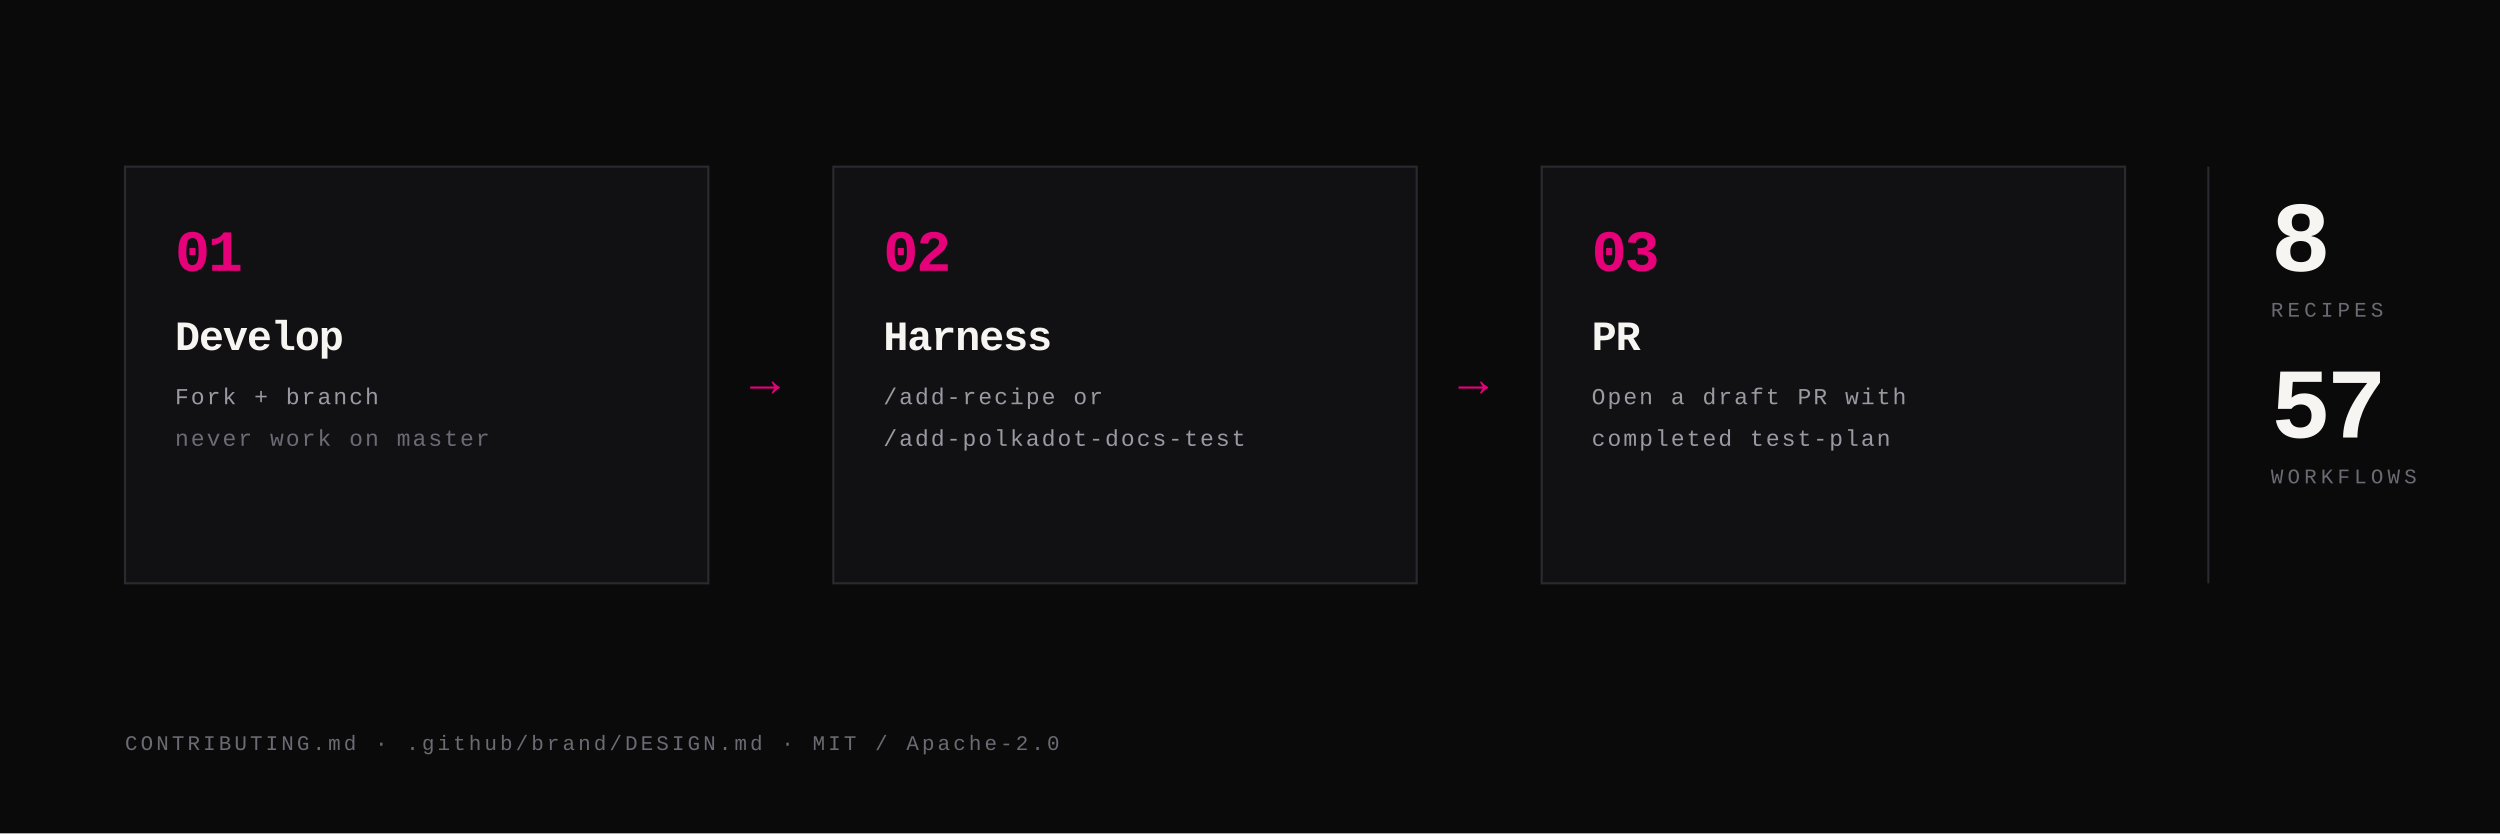
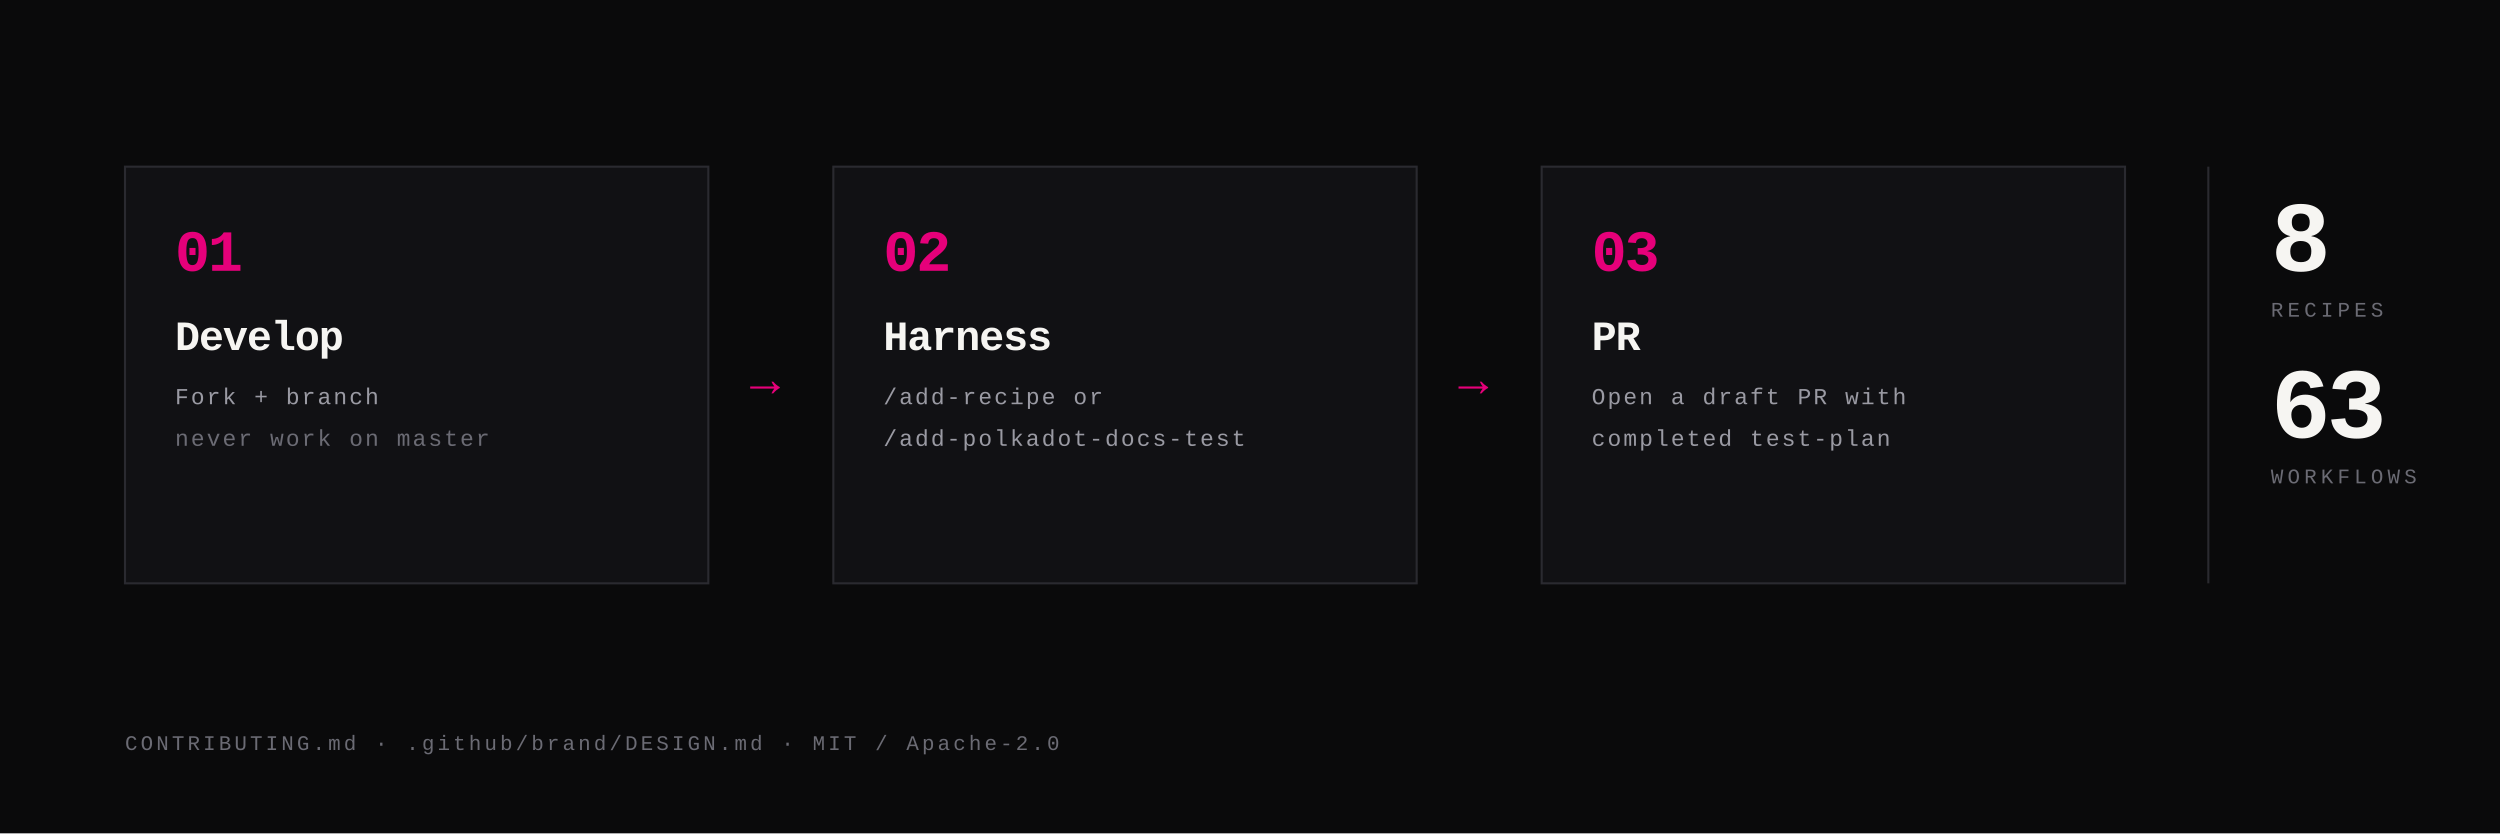
<svg xmlns="http://www.w3.org/2000/svg" viewBox="0 0 1200 400" shape-rendering="geometricPrecision" role="img" aria-label="How to contribute to the Polkadot Cookbook">
  <rect width="1200" height="400" fill="#0A0A0B" />
  <rect x="60" y="80" width="280" height="200" fill="#111114" stroke="#2A2A30" stroke-width="1" />
  <text x="84" y="130" font-family="'JetBrains Mono', ui-monospace, Menlo, Consolas, 'Courier New', monospace" font-size="28" font-weight="800" fill="#E6007A" letter-spacing="-1">01</text>
  <text x="84" y="168" font-family="'JetBrains Mono', ui-monospace, Menlo, Consolas, 'Courier New', monospace" font-size="20" font-weight="700" fill="#F6F5F2" letter-spacing="-.5">Develop</text>
  <text x="84" y="194" font-family="'JetBrains Mono', ui-monospace, Menlo, Consolas, 'Courier New', monospace" font-size="11" fill="#9A9AA3" letter-spacing="1">Fork + branch</text>
  <text x="84" y="214" font-family="'JetBrains Mono', ui-monospace, Menlo, Consolas, 'Courier New', monospace" font-size="11" fill="#6B6B74" letter-spacing="1">never work on master</text>
  <text x="360" y="190" font-family="'JetBrains Mono', ui-monospace, Menlo, Consolas, 'Courier New', monospace" font-size="24" fill="#E6007A">→</text>
  <rect x="400" y="80" width="280" height="200" fill="#111114" stroke="#2A2A30" stroke-width="1" />
  <text x="424" y="130" font-family="'JetBrains Mono', ui-monospace, Menlo, Consolas, 'Courier New', monospace" font-size="28" font-weight="800" fill="#E6007A" letter-spacing="-1">02</text>
  <text x="424" y="168" font-family="'JetBrains Mono', ui-monospace, Menlo, Consolas, 'Courier New', monospace" font-size="20" font-weight="700" fill="#F6F5F2" letter-spacing="-.5">Harness</text>
  <text x="424" y="194" font-family="'JetBrains Mono', ui-monospace, Menlo, Consolas, 'Courier New', monospace" font-size="11" fill="#9A9AA3" letter-spacing="1">/add-recipe or</text>
  <text x="424" y="214" font-family="'JetBrains Mono', ui-monospace, Menlo, Consolas, 'Courier New', monospace" font-size="11" fill="#9A9AA3" letter-spacing="1">/add-polkadot-docs-test</text>
  <text x="700" y="190" font-family="'JetBrains Mono', ui-monospace, Menlo, Consolas, 'Courier New', monospace" font-size="24" fill="#E6007A">→</text>
  <rect x="740" y="80" width="280" height="200" fill="#111114" stroke="#2A2A30" stroke-width="1" />
  <text x="764" y="130" font-family="'JetBrains Mono', ui-monospace, Menlo, Consolas, 'Courier New', monospace" font-size="28" font-weight="800" fill="#E6007A" letter-spacing="-1">03</text>
  <text x="764" y="168" font-family="'JetBrains Mono', ui-monospace, Menlo, Consolas, 'Courier New', monospace" font-size="20" font-weight="700" fill="#F6F5F2" letter-spacing="-.5">PR</text>
  <text x="764" y="194" font-family="'JetBrains Mono', ui-monospace, Menlo, Consolas, 'Courier New', monospace" font-size="11" fill="#9A9AA3" letter-spacing="1">Open a draft PR with</text>
  <text x="764" y="214" font-family="'JetBrains Mono', ui-monospace, Menlo, Consolas, 'Courier New', monospace" font-size="11" fill="#9A9AA3" letter-spacing="1">completed test-plan</text>
  <line x1="1060" y1="80" x2="1060" y2="280" stroke="#2A2A30" stroke-width="1" />
  <text x="1090" y="130" font-family="'JetBrains Mono', ui-monospace, Menlo, Consolas, 'Courier New', monospace" font-size="48" font-weight="800" fill="#F6F5F2" letter-spacing="-2">8</text>
  <text x="1090" y="152" font-family="'JetBrains Mono', ui-monospace, Menlo, Consolas, 'Courier New', monospace" font-size="10" fill="#6B6B74" letter-spacing="2">RECIPES</text>
-   <text x="1090" y="210" font-family="'JetBrains Mono', ui-monospace, Menlo, Consolas, 'Courier New', monospace" font-size="48" font-weight="800" fill="#F6F5F2" letter-spacing="-2">57</text>
+   <text x="1090" y="210" font-family="'JetBrains Mono', ui-monospace, Menlo, Consolas, 'Courier New', monospace" font-size="48" font-weight="800" fill="#F6F5F2" letter-spacing="-2">63</text>
  <text x="1090" y="232" font-family="'JetBrains Mono', ui-monospace, Menlo, Consolas, 'Courier New', monospace" font-size="10" fill="#6B6B74" letter-spacing="2">WORKFLOWS</text>
  <text x="60" y="360" font-family="'JetBrains Mono', ui-monospace, Menlo, Consolas, 'Courier New', monospace" font-size="10" fill="#6B6B74" letter-spacing="1.5">CONTRIBUTING.md · .github/brand/DESIGN.md · MIT / Apache-2.0</text>
</svg>
